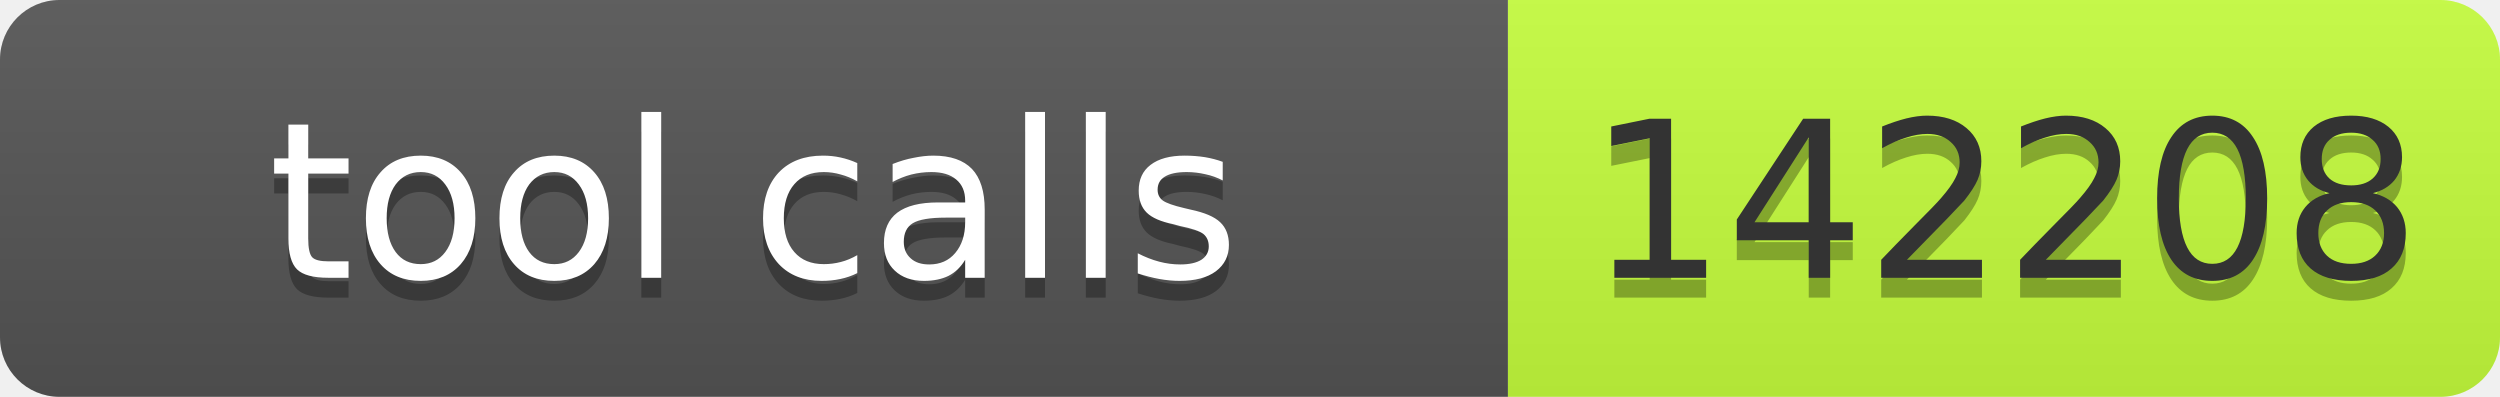
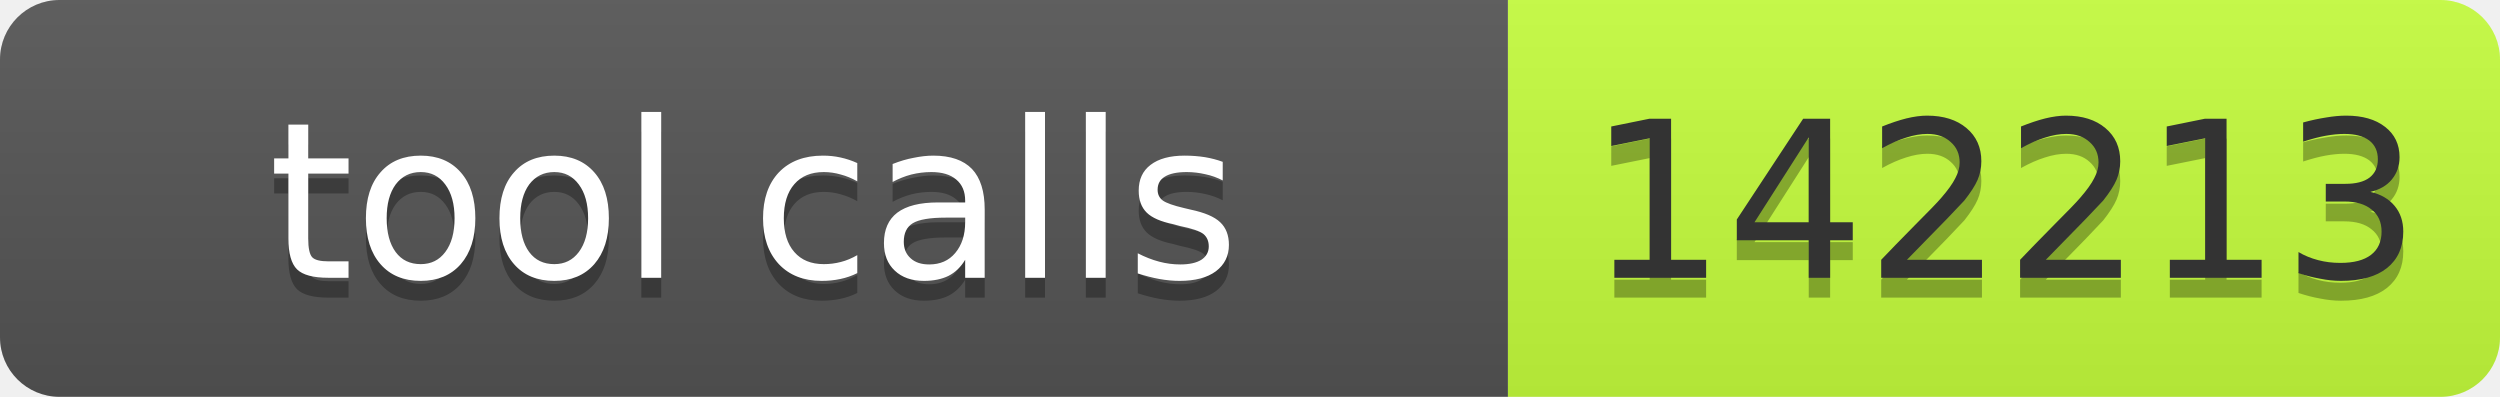
- <svg xmlns="http://www.w3.org/2000/svg" width="126" height="20" role="img" aria-label="tool calls: 142208">
+ <svg xmlns="http://www.w3.org/2000/svg" width="126" height="20" role="img" aria-label="tool calls: 142213">
  <linearGradient id="s" x2="0" y2="100%">
    <stop offset="0" stop-color="#bbb" stop-opacity=".1" />
    <stop offset="1" stop-opacity=".1" />
  </linearGradient>
  <clipPath id="r">
    <rect width="126" height="20" rx="3" fill="#fff" />
  </clipPath>
  <g clip-path="url(#r)">
    <rect width="76" height="20" fill="#555" />
    <rect x="76" width="50" height="20" fill="#c6ff3d" />
    <rect width="126" height="20" fill="url(#s)" />
  </g>
  <g font-family="Verdana,Geneva,DejaVu Sans,sans-serif" font-size="11">
    <text x="38" y="15" fill="#010101" fill-opacity=".3" text-anchor="middle" textLength="66">tool calls</text>
    <text x="38" y="14" fill="#fff" text-anchor="middle" textLength="66">tool calls</text>
-     <text x="101" y="15" fill="#010101" fill-opacity=".3" text-anchor="middle" textLength="40">142208</text>
-     <text x="101" y="14" fill="#333" text-anchor="middle" textLength="40">142208</text>
+     <text x="101" y="15" fill="#010101" fill-opacity=".3" text-anchor="middle" textLength="40">142213</text>
+     <text x="101" y="14" fill="#333" text-anchor="middle" textLength="40">142213</text>
  </g>
</svg>
